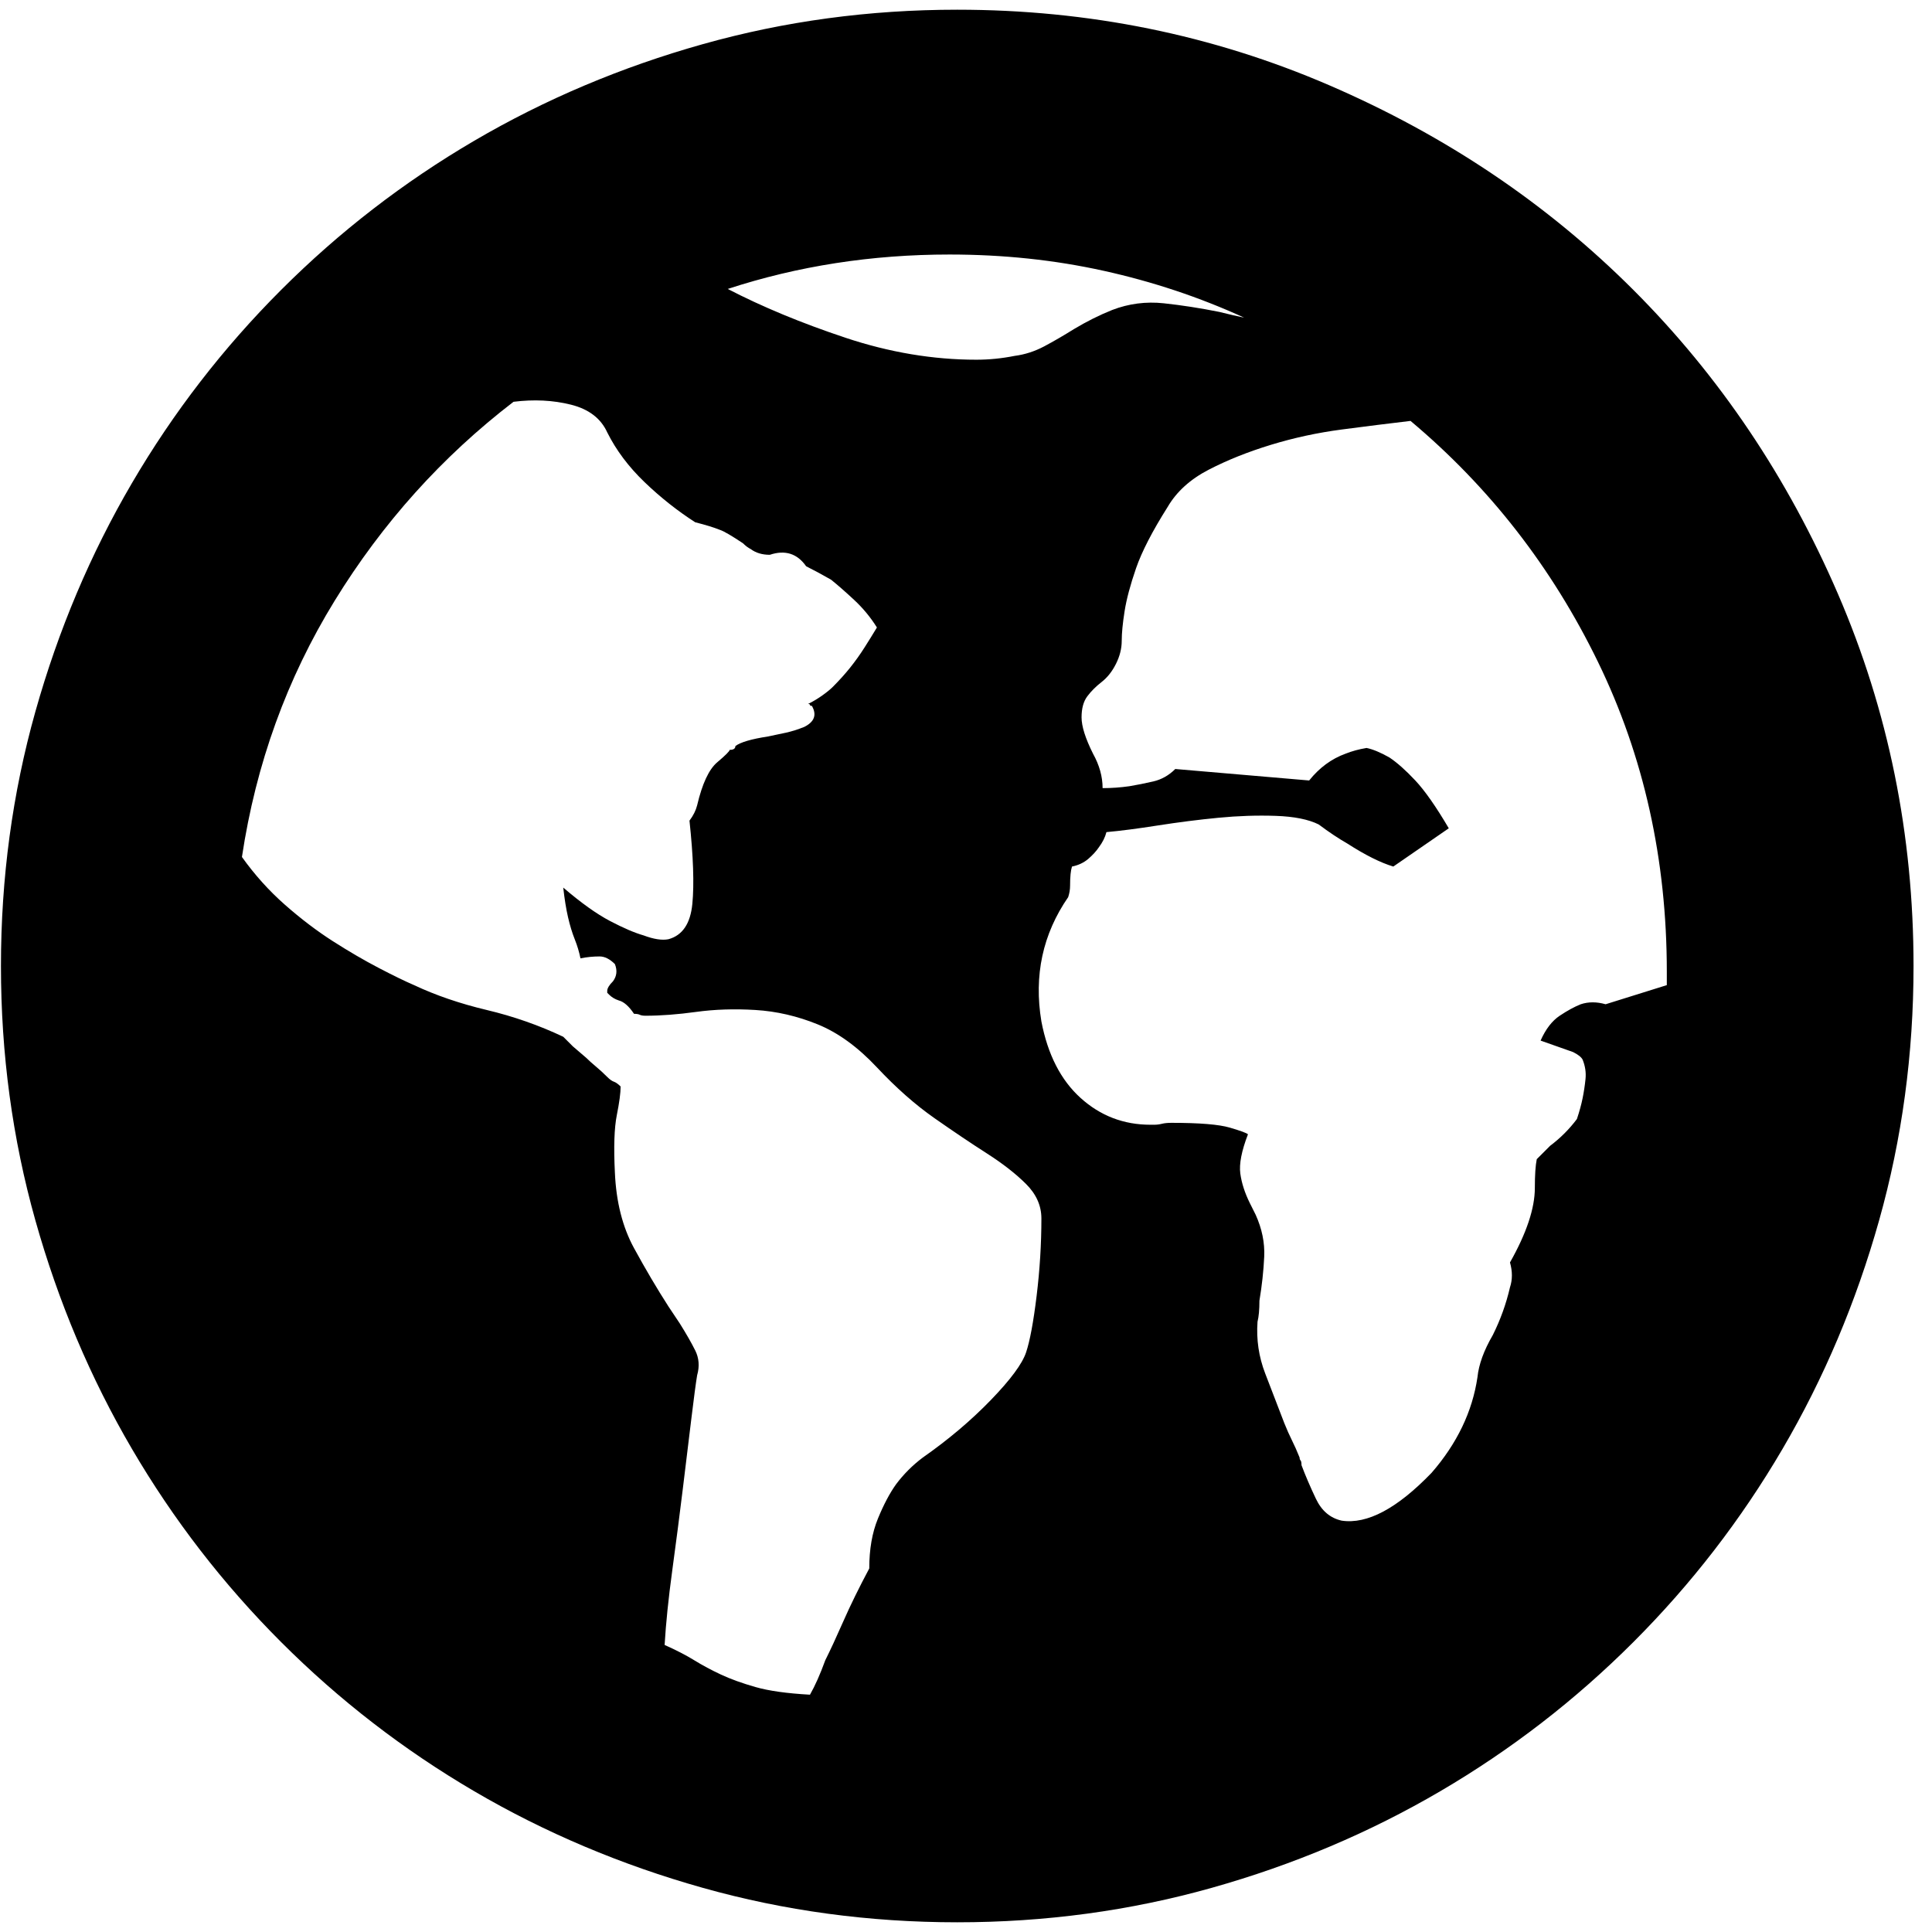
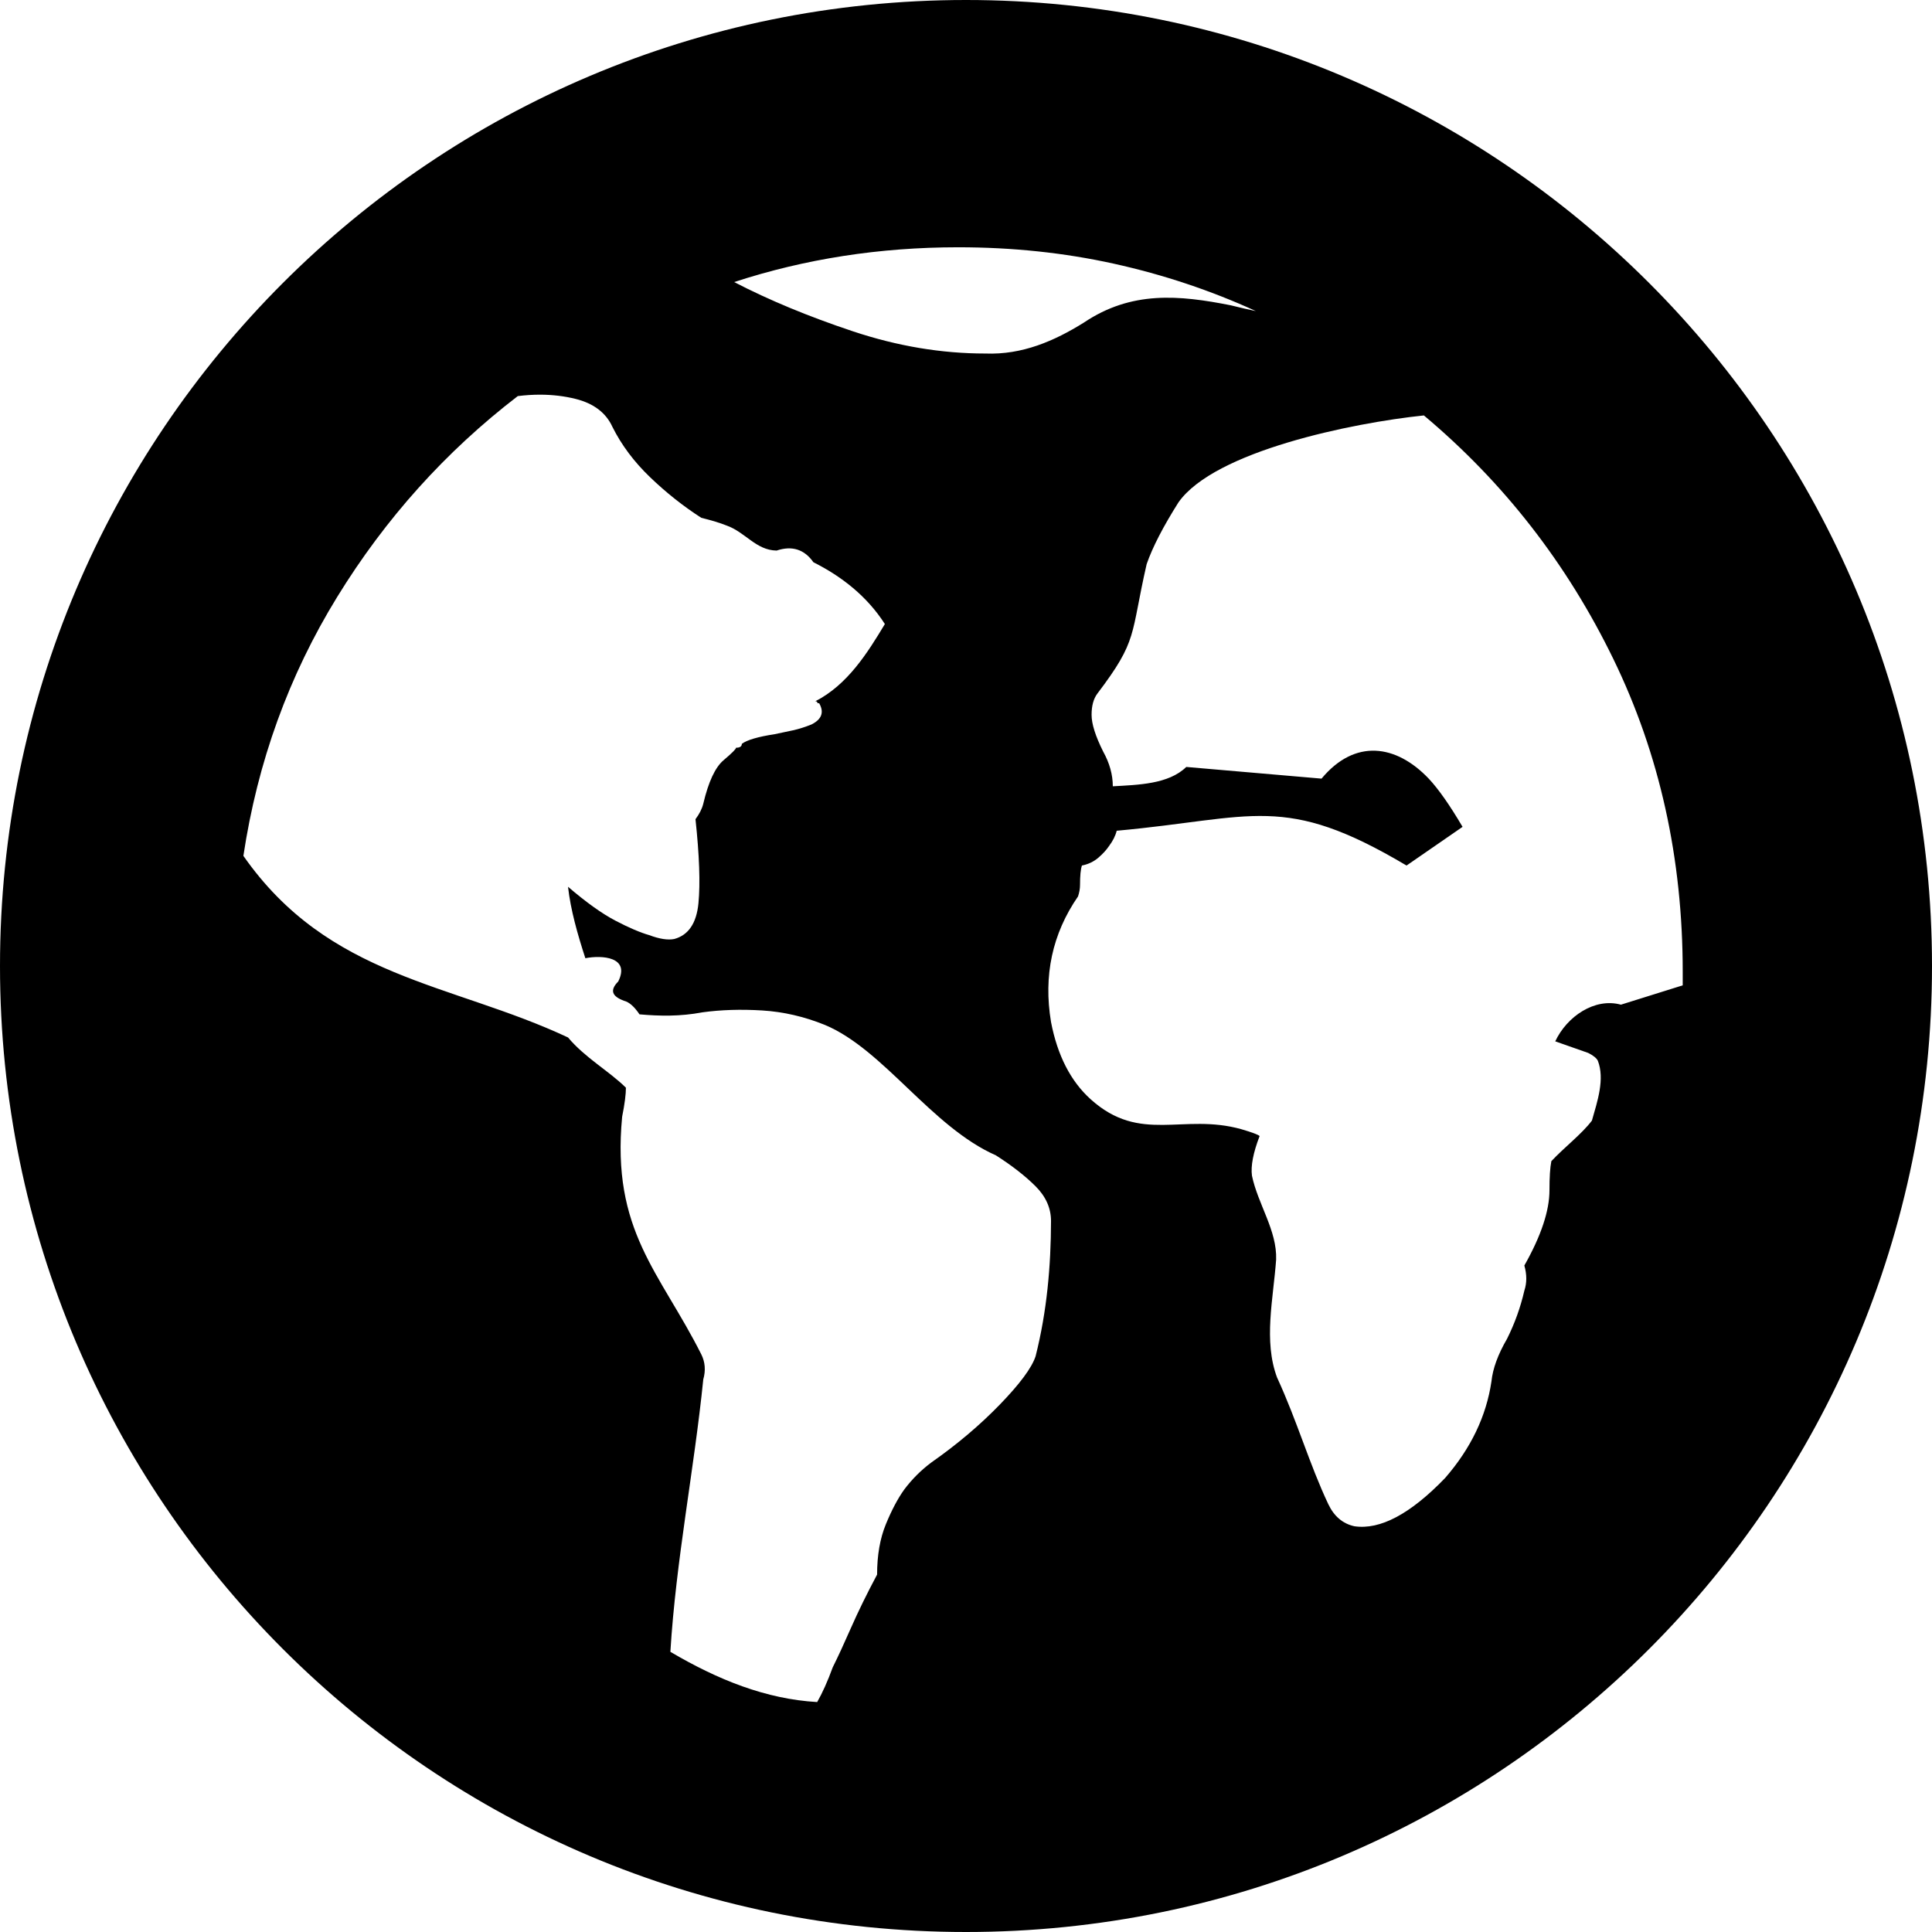
- <svg xmlns="http://www.w3.org/2000/svg" width="987.979" height="997.019" id="svg2" version="1.0">
+ <svg xmlns="http://www.w3.org/2000/svg" width="512" height="512" id="svg2" version="1.0">
  <defs id="defs4" />
-   <g id="layer1" transform="translate(-374.2178,422.7827)">
-     <g id="g3791" transform="matrix(0.987,0,0,-0.987,374.7073,371.8268)">
-       <path id="path3793" d="m 871,290 v 7 c 0,58.667 -12,112.667 -36,162 -24,49.333 -56.667,91.333 -98,126 -11.333,-1.333 -23.333,-2.833 -36,-4.5 -12.667,-1.667 -25,-4.333 -37,-8 -12,-3.667 -22.833,-8 -32.5,-13 -9.667,-5 -16.833,-11.5 -21.5,-19.5 -8,-12.667 -13.5,-23.333 -16.5,-32 -3,-8.667 -5,-16.167 -6,-22.5 -1,-6.333 -1.5,-11.5 -1.5,-15.5 0,-4 -1,-8 -3,-12 -2,-4 -4.5,-7.167 -7.5,-9.5 -3,-2.333 -5.5,-4.833 -7.5,-7.5 -2,-2.67 -3,-6.337 -3,-11 0,-4.667 2,-11 6,-19 3.333,-6 5,-12 5,-18 4.676,0 9.342,0.333 14,1 4,0.667 8.167,1.5 12.5,2.5 4.333,1 8.167,3.167 11.5,6.5 l 70,-6 c 5.333,6.667 11.667,11.333 19,14 3.333,1.333 7,2.333 11,3 3.333,-0.679 7.333,-2.346 12,-5 4,-2.667 8.5,-6.667 13.5,-12 5,-5.333 10.833,-13.667 17.5,-25 l -29,-20 c -6.667,2 -14.667,6 -24,12 -4.667,2.667 -9.667,6 -15,10 -5.333,2.667 -12.833,4.167 -22.5,4.5 -9.667,0.333 -19.667,0 -30,-1 -10.333,-1 -20.833,-2.333 -31.5,-4 -10.667,-1.678 -19.667,-2.845 -27,-3.5 -0.667,-2.669 -2,-5.336 -4,-8 -1.351,-2 -3.184,-4 -5.5,-6 -2.351,-2 -5.184,-3.333 -8.5,-4 -0.667,-2 -1,-5.333 -1,-10 0,-2 -0.333,-4 -1,-6 -13.333,-19.333 -18,-41 -14,-65 3.333,-17.334 10.167,-30.667 20.5,-40 10.333,-9.333 22.5,-14 36.5,-14 h 2 c 1.333,0 2.667,0.167 4,0.5 1.333,0.333 3,0.5 5,0.5 14.669,0 24.836,-0.833 30.5,-2.5 5.677,-1.667 8.843,-2.833 9.5,-3.5 -3.336,-8.667 -4.669,-15.5 -4,-20.5 0.686,-5 2.353,-10.167 5,-15.5 l 3,-6 c 3.333,-7.334 4.833,-14.667 4.5,-22 -0.338,-7.333 -1.172,-15 -2.5,-23 0,-4.667 -0.333,-8.334 -1,-11 -0.667,-9.333 0.667,-18.333 4,-27 l 10,-26 c 1.333,-3.333 2.667,-6.333 4,-9 1.333,-2.667 2.667,-5.667 4,-9 0,-0.667 0.167,-1.167 0.5,-1.5 0.333,-0.334 0.5,-1.167 0.5,-2.5 2,-5.333 4.5,-11.167 7.5,-17.5 3,-6.333 7.5,-10.167 13.5,-11.5 13.333,-2 29,6.333 47,25 13.333,15.333 21.333,32 24,50 0.678,6.667 3.345,14 8,22 4,8 7,16.333 9,25 1.333,4 1.333,8.333 0,13 8.667,15.333 13,28.333 13,39 0,6.667 0.333,11.667 1,15 l 3.5,3.5 3.5,3.5 c 5.333,4 10,8.667 14,14 1.333,4 2.333,7.667 3,11 0.667,3.333 1.167,6.667 1.5,10 0.333,3.333 -0.167,6.667 -1.5,10 -0.667,1.333 -2.333,2.667 -5,4 l -17,6 c 2.667,6 6,10.333 10,13 4,2.667 7.667,4.667 11,6 4,1.333 8.333,1.333 13,0 z M 536,98 c 2,6 3.833,15.833 5.5,29.5 1.667,13.667 2.5,27.167 2.5,40.5 0,6.667 -2.667,12.667 -8,18 -5.337,5.333 -12.171,10.667 -20.5,16 -8.333,5.333 -17.5,11.5 -27.5,18.5 -10,7 -20,15.833 -30,26.5 -10,10.667 -20.333,18.167 -31,22.5 -10.667,4.333 -21.5,6.833 -32.5,7.5 -11,0.667 -21.333,0.333 -31,-1 -9.667,-1.333 -18.5,-2 -26.5,-2 -1.333,0 -2.333,0.167 -3,0.5 -0.667,0.333 -1.667,0.5 -3,0.5 -2.672,4 -5.338,6.333 -8,7 -2,0.667 -3.667,1.667 -5,3 l -1,1 v 1 c 0,1.333 1,3 3,5 2,2.667 2.333,5.667 1,9 -2.672,2.667 -5.338,4 -8,4 -3.333,0 -6.667,-0.333 -10,-1 -0.667,3.338 -1.667,6.671 -3,10 -1.333,3.336 -2.5,7.169 -3.5,11.5 -1,4.333 -1.833,9.5 -2.5,15.5 9.333,-8 17.5,-13.833 24.5,-17.5 7,-3.667 12.833,-6.167 17.5,-7.5 5.336,-2 9.669,-2.667 13,-2 7.333,2 11.5,8.167 12.5,18.5 1,10.333 0.5,24.833 -1.5,43.5 2,2.667 3.333,5.333 4,8 2.667,11.333 6.167,18.833 10.5,22.5 4.333,3.667 6.5,5.833 6.5,6.5 2,0 3,0.667 3,2 2.667,2 8.333,3.667 17,5 3.333,0.667 6.5,1.333 9.5,2 3,0.667 6.167,1.667 9.5,3 5.337,2.667 6.67,6.333 4,11 -0.667,0 -1,0.167 -1,0.5 0,0.333 -0.333,0.5 -1,0.5 2.667,1.333 5.167,2.833 7.5,4.5 2.34,1.667 4.173,3.167 5.5,4.5 3.333,3.34 6.333,6.674 9,10 2.667,3.333 5.167,6.833 7.5,10.5 2.333,3.667 4.5,7.167 6.5,10.5 -3.333,5.337 -7.333,10.17 -12,14.5 -4.667,4.333 -8.667,7.833 -12,10.5 -4.667,2.667 -9,5 -13,7 -4.667,6.667 -11,8.667 -19,6 -4,0 -7.333,1 -10,3 -1.333,0.667 -2.667,1.667 -4,3 -6,4 -10,6.333 -12,7 -3.333,1.333 -7.667,2.667 -13,4 -9.333,6 -18.167,13 -26.5,21 -8.333,8 -14.833,16.667 -19.5,26 -3.333,7.333 -9.667,12.167 -19,14.5 -9.333,2.333 -19.333,2.833 -30,1.5 -37.333,-28.667 -68.5,-63.333 -93.5,-104 -25,-40.667 -41.167,-85.334 -48.5,-134 6.667,-9.333 14.167,-17.667 22.5,-25 8.333,-7.333 16.667,-13.667 25,-19 8.333,-5.333 16.333,-10 24,-14 7.667,-4 13.833,-7 18.5,-9 11.333,-5.333 24,-9.667 38,-13 14,-3.333 27.333,-8 40,-14 l 5,-5 7,-6 c 1.333,-1.333 3,-2.833 5,-4.5 2,-1.667 4,-3.5 6,-5.5 1.333,-1.341 2.5,-2.174 3.5,-2.5 1,-0.341 2.167,-1.174 3.5,-2.5 0,-3.333 -0.667,-8.333 -2,-15 -1.333,-6.667 -1.667,-16.667 -1,-30 0.667,-15.333 4,-28.5 10,-39.5 6,-11 12,-21.167 18,-30.5 l 6,-9 c 3.333,-5.333 6,-10 8,-14 2,-4 2.333,-8.333 1,-13 -0.667,-4 -1.667,-11.5 -3,-22.5 -1.333,-11 -2.833,-23.333 -4.5,-37 C 354.833,12.833 353,-1.333 351,-16 c -2,-14.667 -3.333,-27.667 -4,-39 6,-2.667 11.167,-5.333 15.5,-8 4.333,-2.667 9,-5.167 14,-7.5 5,-2.333 11,-4.5 18,-6.5 7,-2 16.5,-3.333 28.5,-4 2.667,4.667 5.333,10.667 8,18 2.667,5.333 5.833,12.167 9.5,20.5 3.667,8.333 8.167,17.5 13.5,27.5 0,10 1.5,18.667 4.5,26 3,7.333 6.167,13.333 9.5,18 4,5.333 8.667,10 14,14 13.335,9.333 25.169,19.333 35.5,30 10.333,10.667 16.5,19 18.5,25 z m -40,574 c -40.667,0 -79.334,-6 -116,-18 18,-9.333 38.5,-17.833 61.5,-25.5 23,-7.667 45.833,-11.5 68.5,-11.5 3.333,0 6.667,0.167 10,0.5 3.333,0.333 6.667,0.833 10,1.5 5.333,0.686 10.5,2.352 15.5,5 5,2.667 10.167,5.667 15.5,9 3.333,2 6.667,3.833 10,5.5 3.333,1.667 6.667,3.167 10,4.5 8.667,3.333 17.667,4.5 27,3.5 9.333,-1 19,-2.5 29,-4.5 5.333,-1.333 9.667,-2.333 13,-3 -23.333,10.672 -47.833,18.838 -73.5,24.5 -25.667,5.667 -52.5,8.5 -80.5,8.5 z m 4,128 c 68.667,0 133.5,-13.167 194.5,-39.5 61,-26.333 114,-62 159,-107 45,-45 80.667,-98 107,-159 26.333,-61 39.5,-125.833 39.5,-194.5 0,-46 -6,-90.333 -18,-133 -12,-42.667 -28.833,-82.5 -50.5,-119.5 -21.667,-37 -47.667,-70.667 -78,-101 -30.333,-30.333 -64,-56.333 -101,-78 -37,-21.667 -76.833,-38.5 -119.5,-50.5 -42.667,-12 -87,-18 -133,-18 -46,0 -90.333,6 -133,18 -42.667,12 -82.5,28.833 -119.5,50.5 -37,21.667 -70.667,47.667 -101,78 -30.333,30.333 -56.333,64 -78,101 C 46.833,84.5 30,124.333 18,167 6,209.667 0,254 0,300 c 0,46 6,90.333 18,133 12,42.667 28.833,82.5 50.5,119.5 21.667,37 47.667,70.667 78,101 30.333,30.333 64,56.333 101,78 37,21.667 76.833,38.5 119.5,50.5 42.667,12 87,18 133,18 z" style="fill:currentColor" />
-     </g>
+   <g id="layer1" transform="translate(-374.2178,-62.23637)">
+     <path style="fill:#000000;fill-opacity:1;stroke:none" d="M 256 0 C 114.615 -3.7895613e-14 0 114.615 0 256 C -7.5791225e-14 397.385 114.615 512 256 512 C 397.385 512 512 397.385 512 256 C 512 114.615 397.385 -7.5791225e-14 256 0 z M 253.938 65.531 C 268.274 65.531 282.015 66.974 295.156 69.875 C 308.298 72.774 320.866 76.973 332.812 82.438 C 331.106 82.096 328.887 81.589 326.156 80.906 C 312.477 78.193 299.847 77 287.219 85.5 C 279.449 90.343 270.927 94.072 261.125 93.688 C 249.519 93.688 237.839 91.738 226.062 87.812 C 214.286 83.887 203.779 79.528 194.562 74.75 C 213.335 68.606 233.116 65.531 253.938 65.531 z M 143.219 104.594 C 146.472 104.607 149.576 104.972 152.562 105.719 C 157.341 106.913 160.606 109.402 162.312 113.156 C 164.702 117.935 168.015 122.373 172.281 126.469 C 176.548 130.565 181.065 134.147 185.844 137.219 C 188.574 137.901 190.793 138.567 192.5 139.25 C 197.57 141.034 200.298 145.819 205.812 145.906 C 209.909 144.541 213.173 145.587 215.562 149 C 223.104 152.783 229.785 158.032 234.5 165.375 C 229.876 173.071 224.586 181.494 216.062 185.844 C 216.404 185.844 216.562 185.954 216.562 186.125 C 216.562 186.296 216.752 186.375 217.094 186.375 C 218.461 188.764 217.764 190.635 215.031 192 C 213.325 192.683 211.724 193.19 210.188 193.531 C 208.651 193.873 207.019 194.221 205.312 194.562 C 200.875 195.245 197.959 196.101 196.594 197.125 C 196.594 197.808 196.087 198.156 195.062 198.156 C 195.062 198.498 193.969 199.591 191.75 201.469 C 189.531 203.346 187.74 207.197 186.375 213 C 186.034 214.365 185.337 215.728 184.312 217.094 C 185.337 226.651 185.606 234.084 185.094 239.375 C 184.582 244.666 182.442 247.82 178.688 248.844 C 176.982 249.185 174.763 248.837 172.031 247.812 C 169.642 247.13 166.647 245.846 163.062 243.969 C 159.478 242.091 155.31 239.096 150.531 235 C 151.231 241.199 153.057 247.58 155.125 253.938 C 159.516 253.076 167.075 253.574 163.844 260.094 C 161.53 262.437 162.163 264.027 165.375 265.219 C 166.738 265.56 168.101 266.764 169.469 268.812 C 174.766 269.28 180.207 269.402 186.125 268.281 C 191.075 267.599 196.337 267.44 201.969 267.781 C 207.601 268.123 213.163 269.406 218.625 271.625 C 234.192 278.132 246.823 298.648 263.938 306.188 C 268.202 308.918 271.705 311.645 274.438 314.375 C 277.168 317.106 278.531 320.18 278.531 323.594 C 278.503 335.434 277.461 347.484 274.438 359.438 C 273.413 362.51 270.259 366.757 264.969 372.219 C 259.679 377.68 253.609 382.815 246.781 387.594 C 244.051 389.642 241.673 392.019 239.625 394.75 C 237.918 397.139 236.286 400.214 234.75 403.969 C 233.214 407.723 232.438 412.161 232.438 417.281 C 229.707 422.401 227.409 427.108 225.531 431.375 C 223.654 435.642 222.053 439.113 220.688 441.844 C 219.322 445.598 217.928 448.673 216.562 451.062 C 202.976 450.273 190.288 445.184 177.656 437.75 C 179.131 413.481 183.964 389.426 186.375 365.562 C 187.058 363.173 186.868 360.954 185.844 358.906 C 174.867 337.091 161.99 326.189 164.875 295.938 C 165.558 292.524 165.875 289.956 165.875 288.25 C 161.362 283.803 155.072 280.348 150.531 274.938 C 119.511 260.398 87.2 259.286 64.5 226.812 C 68.254 201.896 76.544 179.04 89.344 158.219 C 102.144 137.397 118.104 119.646 137.219 104.969 C 139.267 104.713 141.267 104.586 143.219 104.594 z M 377.344 110.094 C 398.506 127.843 415.243 149.335 427.531 174.594 C 439.819 199.852 445.938 227.494 445.938 257.531 L 445.938 261.125 L 429.562 266.25 C 422.633 264.341 415.252 269.36 412.156 275.969 L 420.875 279.031 C 422.24 279.714 423.096 280.411 423.438 281.094 C 425.334 285.952 423.33 291.856 421.875 296.969 C 419.137 300.579 414.642 303.97 411.125 307.719 C 410.784 309.425 410.625 311.993 410.625 315.406 C 410.625 320.868 408.406 327.524 403.969 335.375 C 404.651 337.765 404.651 339.983 403.969 342.031 C 402.945 346.469 401.423 350.716 399.375 354.812 C 396.992 358.909 395.597 362.68 395.25 366.094 C 393.885 375.31 389.795 383.837 382.969 391.688 C 373.753 401.245 365.733 405.493 358.906 404.469 C 355.834 403.786 353.536 401.836 352 398.594 C 346.957 387.911 343.815 376.728 338.438 365.062 C 334.801 355.372 337.442 344.21 338.188 333.812 C 338.464 326.105 333.339 319.096 331.781 311.562 C 331.439 309.002 332.104 305.5 333.812 301.062 C 333.476 300.721 331.875 300.104 328.969 299.25 C 313.478 294.91 302.218 303.2 289.031 291.312 C 283.741 286.534 280.238 279.719 278.531 270.844 C 276.483 258.556 278.861 247.461 285.688 237.562 C 286.029 236.538 286.219 235.524 286.219 234.5 C 286.219 232.111 286.377 230.399 286.719 229.375 C 288.417 229.034 289.859 228.337 291.062 227.312 C 292.248 226.288 293.183 225.274 293.875 224.25 C 294.899 222.886 295.596 221.523 295.938 220.156 C 332.383 216.833 340.167 210.034 372.75 229.375 L 387.594 219.125 C 384.18 213.322 381.185 209.074 378.625 206.344 C 369.982 197.266 359.069 195.703 350.219 206.344 L 314.375 203.25 C 309.683 207.853 301.491 207.995 294.906 208.375 C 294.906 205.303 294.05 202.228 292.344 199.156 C 290.296 195.06 289.281 191.827 289.281 189.438 C 289.281 187.05 289.788 185.18 290.812 183.812 C 301.669 169.506 299.522 168.503 303.875 149.5 C 305.411 145.062 308.216 139.611 312.312 133.125 C 321.881 119.548 358.313 112.078 377.344 110.094 z " transform="translate(374.2178,62.23637)" id="path3151" />
  </g>
</svg>
